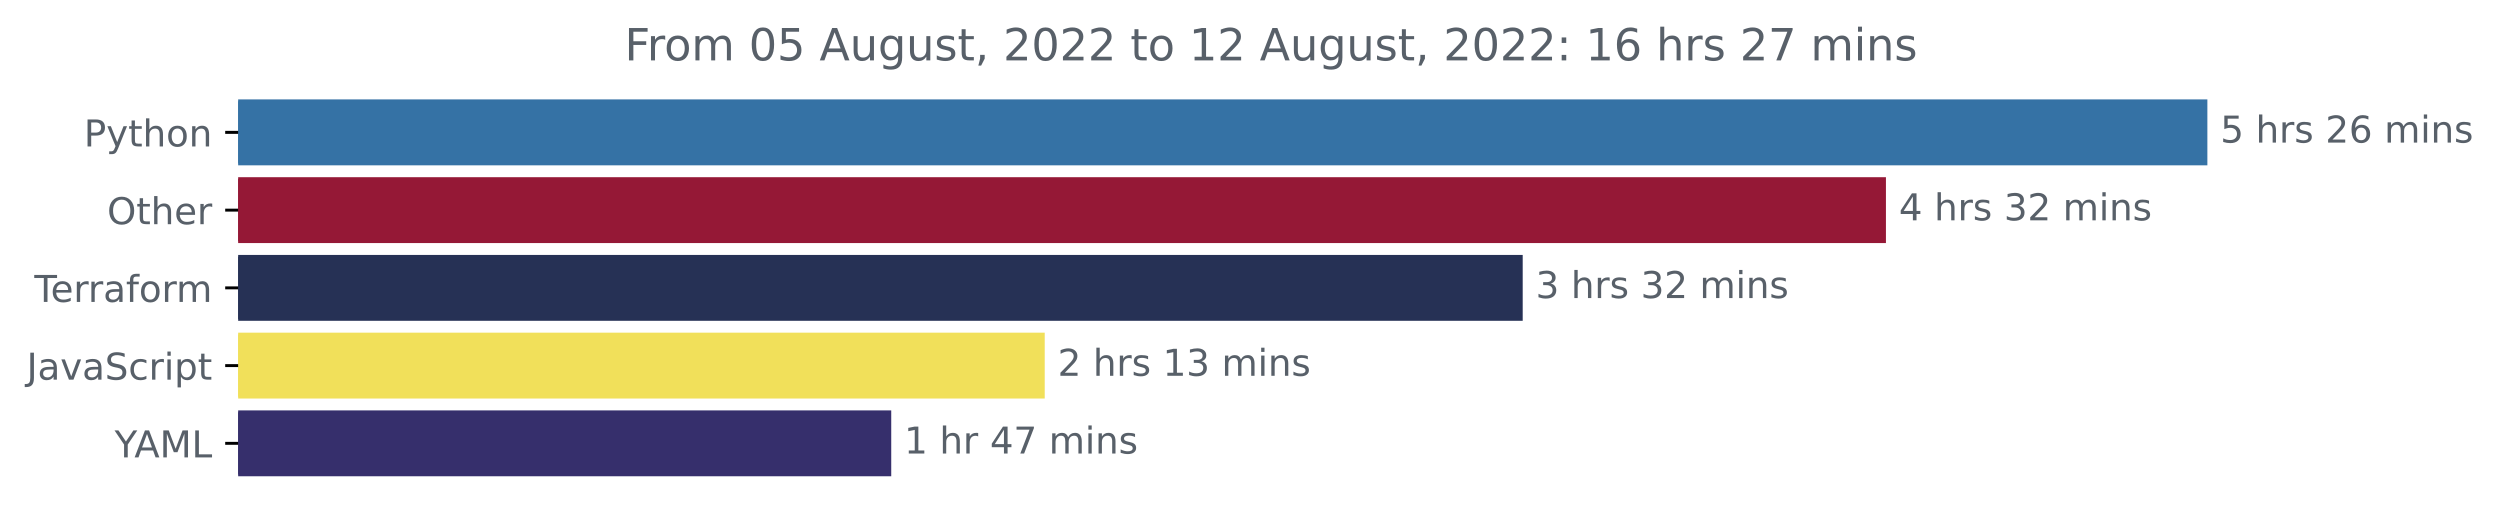
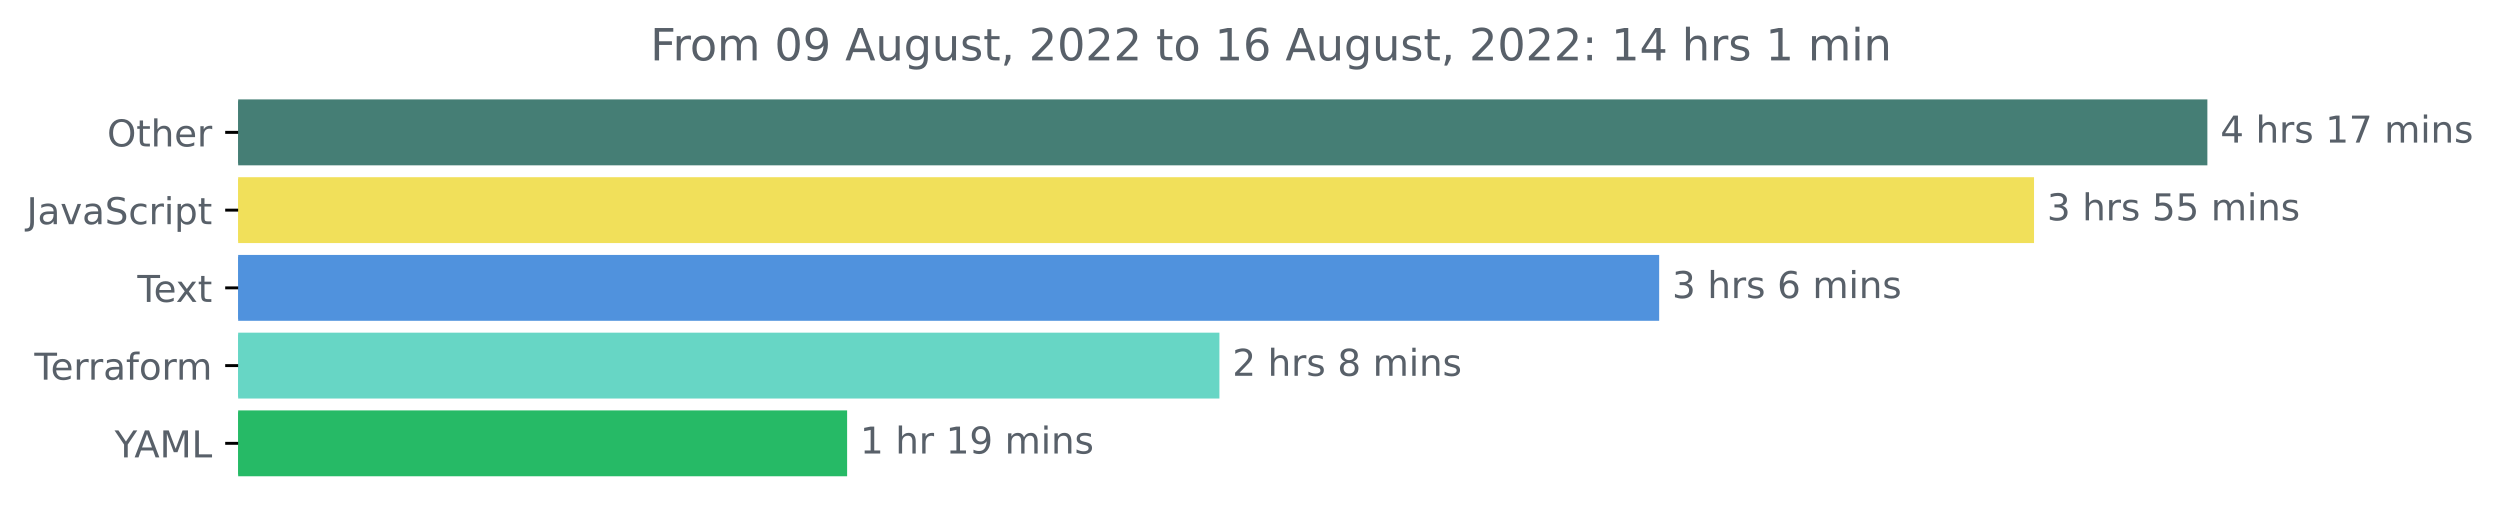
<svg xmlns="http://www.w3.org/2000/svg" xmlns:xlink="http://www.w3.org/1999/xlink" width="675.304pt" height="140.398pt" viewBox="0 0 675.304 140.398" version="1.1">
  <defs>
    <style type="text/css">*{stroke-linejoin: round; stroke-linecap: butt}</style>
  </defs>
  <g id="figure_1">
    <g id="patch_1">
      <path d="M -0 140.398  L 675.304 140.398  L 675.304 0  L -0 0  L -0 140.398  z " style="fill: none" />
    </g>
    <g id="axes_1">
      <g id="patch_2">
-         <path d="M 64.33 27.358  L 595.758 27.358  L 595.758 44.158  L 64.33 44.158  z " clip-path="url(#pf57cf12032)" style="fill: #3572a5; stroke: #3572a5; stroke-linejoin: miter" />
+         <path d="M 64.33 27.358  L 595.758 27.358  L 595.758 44.158  L 64.33 44.158  z " clip-path="url(#p8d0745fb3a)" style="fill: #457e75; stroke: #457e75; stroke-linejoin: miter" />
      </g>
      <g id="patch_3">
-         <path d="M 64.33 48.358  L 508.932 48.358  L 508.932 65.158  L 64.33 65.158  z " clip-path="url(#pf57cf12032)" style="fill: #951836; stroke: #951836; stroke-linejoin: miter" />
+         <path d="M 64.33 48.358  L 548.935 48.358  L 548.935 65.158  L 64.33 65.158  z " clip-path="url(#p8d0745fb3a)" style="fill: #f1e05a; stroke: #f1e05a; stroke-linejoin: miter" />
      </g>
      <g id="patch_4">
-         <path d="M 64.33 69.358  L 410.815 69.358  L 410.815 86.158  L 64.33 86.158  z " clip-path="url(#pf57cf12032)" style="fill: #263155; stroke: #263155; stroke-linejoin: miter" />
+         <path d="M 64.33 69.358  L 447.678 69.358  L 447.678 86.158  L 64.33 86.158  z " clip-path="url(#p8d0745fb3a)" style="fill: #5092dd; stroke: #5092dd; stroke-linejoin: miter" />
      </g>
      <g id="patch_5">
-         <path d="M 64.33 90.358  L 281.704 90.358  L 281.704 107.158  L 64.33 107.158  z " clip-path="url(#pf57cf12032)" style="fill: #f1e05a; stroke: #f1e05a; stroke-linejoin: miter" />
+         <path d="M 64.33 90.358  L 328.891 90.358  L 328.891 107.158  L 64.33 107.158  z " clip-path="url(#p8d0745fb3a)" style="fill: #67d6c5; stroke: #67d6c5; stroke-linejoin: miter" />
      </g>
      <g id="patch_6">
-         <path d="M 64.33 111.358  L 240.241 111.358  L 240.241 128.158  L 64.33 128.158  z " clip-path="url(#pf57cf12032)" style="fill: #362f6c; stroke: #362f6c; stroke-linejoin: miter" />
+         <path d="M 64.33 111.358  L 228.325 111.358  L 228.325 128.158  L 64.33 128.158  z " clip-path="url(#p8d0745fb3a)" style="fill: #26ba66; stroke: #26ba66; stroke-linejoin: miter" />
      </g>
      <g id="matplotlib.axis_1" />
      <g id="matplotlib.axis_2">
        <g id="ytick_1">
          <g id="line2d_1">
            <defs>
-               <path id="md489c5ad1d" d="M 0 0  L -3.5 0  " style="stroke: #000000; stroke-width: 0.8" />
+               <path id="mf0a10840a6" d="M 0 0  L -3.5 0  " style="stroke: #000000; stroke-width: 0.8" />
            </defs>
            <g>
-               <use xlink:href="#md489c5ad1d" x="64.33" y="35.758" style="stroke: #000000; stroke-width: 0.8" />
+               <use xlink:href="#mf0a10840a6" x="64.33" y="35.758" style="stroke: #000000; stroke-width: 0.8" />
            </g>
          </g>
          <g id="text_1">
-             <g style="fill: #586069" transform="translate(22.66719 39.55734)scale(0.1 -0.1)">
-               <defs>
-                 <path id="DejaVuSans-50" d="M 1259 4147  L 1259 2394  L 2053 2394  Q 2494 2394 2734 2622  Q 2975 2850 2975 3272  Q 2975 3691 2734 3919  Q 2494 4147 2053 4147  L 1259 4147  z M 628 4666  L 2053 4666  Q 2838 4666 3239 4311  Q 3641 3956 3641 3272  Q 3641 2581 3239 2228  Q 2838 1875 2053 1875  L 1259 1875  L 1259 0  L 628 0  L 628 4666  z " transform="scale(0.015625)" />
-                 <path id="DejaVuSans-79" d="M 2059 -325  Q 1816 -950 1584 -1140  Q 1353 -1331 966 -1331  L 506 -1331  L 506 -850  L 844 -850  Q 1081 -850 1212 -737  Q 1344 -625 1503 -206  L 1606 56  L 191 3500  L 800 3500  L 1894 763  L 2988 3500  L 3597 3500  L 2059 -325  z " transform="scale(0.015625)" />
+             <g style="fill: #586069" transform="translate(28.93594 39.55734)scale(0.1 -0.1)">
+               <defs>
+                 <path id="DejaVuSans-4f" d="M 2522 4238  Q 1834 4238 1429 3725  Q 1025 3213 1025 2328  Q 1025 1447 1429 934  Q 1834 422 2522 422  Q 3209 422 3611 934  Q 4013 1447 4013 2328  Q 4013 3213 3611 3725  Q 3209 4238 2522 4238  z M 2522 4750  Q 3503 4750 4090 4092  Q 4678 3434 4678 2328  Q 4678 1225 4090 567  Q 3503 -91 2522 -91  Q 1538 -91 948 565  Q 359 1222 359 2328  Q 359 3434 948 4092  Q 1538 4750 2522 4750  z " transform="scale(0.015625)" />
                <path id="DejaVuSans-74" d="M 1172 4494  L 1172 3500  L 2356 3500  L 2356 3053  L 1172 3053  L 1172 1153  Q 1172 725 1289 603  Q 1406 481 1766 481  L 2356 481  L 2356 0  L 1766 0  Q 1100 0 847 248  Q 594 497 594 1153  L 594 3053  L 172 3053  L 172 3500  L 594 3500  L 594 4494  L 1172 4494  z " transform="scale(0.015625)" />
                <path id="DejaVuSans-68" d="M 3513 2113  L 3513 0  L 2938 0  L 2938 2094  Q 2938 2591 2744 2837  Q 2550 3084 2163 3084  Q 1697 3084 1428 2787  Q 1159 2491 1159 1978  L 1159 0  L 581 0  L 581 4863  L 1159 4863  L 1159 2956  Q 1366 3272 1645 3428  Q 1925 3584 2291 3584  Q 2894 3584 3203 3211  Q 3513 2838 3513 2113  z " transform="scale(0.015625)" />
-                 <path id="DejaVuSans-6f" d="M 1959 3097  Q 1497 3097 1228 2736  Q 959 2375 959 1747  Q 959 1119 1226 758  Q 1494 397 1959 397  Q 2419 397 2687 759  Q 2956 1122 2956 1747  Q 2956 2369 2687 2733  Q 2419 3097 1959 3097  z M 1959 3584  Q 2709 3584 3137 3096  Q 3566 2609 3566 1747  Q 3566 888 3137 398  Q 2709 -91 1959 -91  Q 1206 -91 779 398  Q 353 888 353 1747  Q 353 2609 779 3096  Q 1206 3584 1959 3584  z " transform="scale(0.015625)" />
-                 <path id="DejaVuSans-6e" d="M 3513 2113  L 3513 0  L 2938 0  L 2938 2094  Q 2938 2591 2744 2837  Q 2550 3084 2163 3084  Q 1697 3084 1428 2787  Q 1159 2491 1159 1978  L 1159 0  L 581 0  L 581 3500  L 1159 3500  L 1159 2956  Q 1366 3272 1645 3428  Q 1925 3584 2291 3584  Q 2894 3584 3203 3211  Q 3513 2838 3513 2113  z " transform="scale(0.015625)" />
-               </defs>
-               <use xlink:href="#DejaVuSans-50" />
-               <use xlink:href="#DejaVuSans-79" x="60.303" />
-               <use xlink:href="#DejaVuSans-74" x="119.482" />
-               <use xlink:href="#DejaVuSans-68" x="158.691" />
-               <use xlink:href="#DejaVuSans-6f" x="222.07" />
-               <use xlink:href="#DejaVuSans-6e" x="283.252" />
-             </g>
-           </g>
-         </g>
-         <g id="ytick_2">
-           <g id="line2d_2">
-             <g>
-               <use xlink:href="#md489c5ad1d" x="64.33" y="56.758" style="stroke: #000000; stroke-width: 0.8" />
-             </g>
-           </g>
-           <g id="text_2">
-             <g style="fill: #586069" transform="translate(28.93594 60.55734)scale(0.1 -0.1)">
-               <defs>
-                 <path id="DejaVuSans-4f" d="M 2522 4238  Q 1834 4238 1429 3725  Q 1025 3213 1025 2328  Q 1025 1447 1429 934  Q 1834 422 2522 422  Q 3209 422 3611 934  Q 4013 1447 4013 2328  Q 4013 3213 3611 3725  Q 3209 4238 2522 4238  z M 2522 4750  Q 3503 4750 4090 4092  Q 4678 3434 4678 2328  Q 4678 1225 4090 567  Q 3503 -91 2522 -91  Q 1538 -91 948 565  Q 359 1222 359 2328  Q 359 3434 948 4092  Q 1538 4750 2522 4750  z " transform="scale(0.015625)" />
                <path id="DejaVuSans-65" d="M 3597 1894  L 3597 1613  L 953 1613  Q 991 1019 1311 708  Q 1631 397 2203 397  Q 2534 397 2845 478  Q 3156 559 3463 722  L 3463 178  Q 3153 47 2828 -22  Q 2503 -91 2169 -91  Q 1331 -91 842 396  Q 353 884 353 1716  Q 353 2575 817 3079  Q 1281 3584 2069 3584  Q 2775 3584 3186 3129  Q 3597 2675 3597 1894  z M 3022 2063  Q 3016 2534 2758 2815  Q 2500 3097 2075 3097  Q 1594 3097 1305 2825  Q 1016 2553 972 2059  L 3022 2063  z " transform="scale(0.015625)" />
                <path id="DejaVuSans-72" d="M 2631 2963  Q 2534 3019 2420 3045  Q 2306 3072 2169 3072  Q 1681 3072 1420 2755  Q 1159 2438 1159 1844  L 1159 0  L 581 0  L 581 3500  L 1159 3500  L 1159 2956  Q 1341 3275 1631 3429  Q 1922 3584 2338 3584  Q 2397 3584 2469 3576  Q 2541 3569 2628 3553  L 2631 2963  z " transform="scale(0.015625)" />
              </defs>
              <use xlink:href="#DejaVuSans-4f" />
              <use xlink:href="#DejaVuSans-74" x="78.711" />
              <use xlink:href="#DejaVuSans-68" x="117.92" />
              <use xlink:href="#DejaVuSans-65" x="181.299" />
              <use xlink:href="#DejaVuSans-72" x="242.822" />
            </g>
          </g>
        </g>
-         <g id="ytick_3">
-           <g id="line2d_3">
-             <g>
-               <use xlink:href="#md489c5ad1d" x="64.33" y="77.758" style="stroke: #000000; stroke-width: 0.8" />
-             </g>
-           </g>
-           <g id="text_3">
-             <g style="fill: #586069" transform="translate(9.278125 81.55734)scale(0.1 -0.1)">
-               <defs>
-                 <path id="DejaVuSans-54" d="M -19 4666  L 3928 4666  L 3928 4134  L 2272 4134  L 2272 0  L 1638 0  L 1638 4134  L -19 4134  L -19 4666  z " transform="scale(0.015625)" />
+         <g id="ytick_2">
+           <g id="line2d_2">
+             <g>
+               <use xlink:href="#mf0a10840a6" x="64.33" y="56.758" style="stroke: #000000; stroke-width: 0.8" />
+             </g>
+           </g>
+           <g id="text_2">
+             <g style="fill: #586069" transform="translate(7.2 60.55734)scale(0.1 -0.1)">
+               <defs>
+                 <path id="DejaVuSans-4a" d="M 628 4666  L 1259 4666  L 1259 325  Q 1259 -519 939 -900  Q 619 -1281 -91 -1281  L -331 -1281  L -331 -750  L -134 -750  Q 284 -750 456 -515  Q 628 -281 628 325  L 628 4666  z " transform="scale(0.015625)" />
                <path id="DejaVuSans-61" d="M 2194 1759  Q 1497 1759 1228 1600  Q 959 1441 959 1056  Q 959 750 1161 570  Q 1363 391 1709 391  Q 2188 391 2477 730  Q 2766 1069 2766 1631  L 2766 1759  L 2194 1759  z M 3341 1997  L 3341 0  L 2766 0  L 2766 531  Q 2569 213 2275 61  Q 1981 -91 1556 -91  Q 1019 -91 701 211  Q 384 513 384 1019  Q 384 1609 779 1909  Q 1175 2209 1959 2209  L 2766 2209  L 2766 2266  Q 2766 2663 2505 2880  Q 2244 3097 1772 3097  Q 1472 3097 1187 3025  Q 903 2953 641 2809  L 641 3341  Q 956 3463 1253 3523  Q 1550 3584 1831 3584  Q 2591 3584 2966 3190  Q 3341 2797 3341 1997  z " transform="scale(0.015625)" />
-                 <path id="DejaVuSans-66" d="M 2375 4863  L 2375 4384  L 1825 4384  Q 1516 4384 1395 4259  Q 1275 4134 1275 3809  L 1275 3500  L 2222 3500  L 2222 3053  L 1275 3053  L 1275 0  L 697 0  L 697 3053  L 147 3053  L 147 3500  L 697 3500  L 697 3744  Q 697 4328 969 4595  Q 1241 4863 1831 4863  L 2375 4863  z " transform="scale(0.015625)" />
-                 <path id="DejaVuSans-6d" d="M 3328 2828  Q 3544 3216 3844 3400  Q 4144 3584 4550 3584  Q 5097 3584 5394 3201  Q 5691 2819 5691 2113  L 5691 0  L 5113 0  L 5113 2094  Q 5113 2597 4934 2840  Q 4756 3084 4391 3084  Q 3944 3084 3684 2787  Q 3425 2491 3425 1978  L 3425 0  L 2847 0  L 2847 2094  Q 2847 2600 2669 2842  Q 2491 3084 2119 3084  Q 1678 3084 1418 2786  Q 1159 2488 1159 1978  L 1159 0  L 581 0  L 581 3500  L 1159 3500  L 1159 2956  Q 1356 3278 1631 3431  Q 1906 3584 2284 3584  Q 2666 3584 2933 3390  Q 3200 3197 3328 2828  z " transform="scale(0.015625)" />
-               </defs>
-               <use xlink:href="#DejaVuSans-54" />
-               <use xlink:href="#DejaVuSans-65" x="44.084" />
-               <use xlink:href="#DejaVuSans-72" x="105.607" />
-               <use xlink:href="#DejaVuSans-72" x="144.971" />
-               <use xlink:href="#DejaVuSans-61" x="186.084" />
-               <use xlink:href="#DejaVuSans-66" x="247.363" />
-               <use xlink:href="#DejaVuSans-6f" x="282.568" />
-               <use xlink:href="#DejaVuSans-72" x="343.75" />
-               <use xlink:href="#DejaVuSans-6d" x="383.113" />
-             </g>
-           </g>
-         </g>
-         <g id="ytick_4">
-           <g id="line2d_4">
-             <g>
-               <use xlink:href="#md489c5ad1d" x="64.33" y="98.758" style="stroke: #000000; stroke-width: 0.8" />
-             </g>
-           </g>
-           <g id="text_4">
-             <g style="fill: #586069" transform="translate(7.2 102.5573)scale(0.1 -0.1)">
-               <defs>
-                 <path id="DejaVuSans-4a" d="M 628 4666  L 1259 4666  L 1259 325  Q 1259 -519 939 -900  Q 619 -1281 -91 -1281  L -331 -1281  L -331 -750  L -134 -750  Q 284 -750 456 -515  Q 628 -281 628 325  L 628 4666  z " transform="scale(0.015625)" />
                <path id="DejaVuSans-76" d="M 191 3500  L 800 3500  L 1894 563  L 2988 3500  L 3597 3500  L 2284 0  L 1503 0  L 191 3500  z " transform="scale(0.015625)" />
                <path id="DejaVuSans-53" d="M 3425 4513  L 3425 3897  Q 3066 4069 2747 4153  Q 2428 4238 2131 4238  Q 1616 4238 1336 4038  Q 1056 3838 1056 3469  Q 1056 3159 1242 3001  Q 1428 2844 1947 2747  L 2328 2669  Q 3034 2534 3370 2195  Q 3706 1856 3706 1288  Q 3706 609 3251 259  Q 2797 -91 1919 -91  Q 1588 -91 1214 -16  Q 841 59 441 206  L 441 856  Q 825 641 1194 531  Q 1563 422 1919 422  Q 2459 422 2753 634  Q 3047 847 3047 1241  Q 3047 1584 2836 1778  Q 2625 1972 2144 2069  L 1759 2144  Q 1053 2284 737 2584  Q 422 2884 422 3419  Q 422 4038 858 4394  Q 1294 4750 2059 4750  Q 2388 4750 2728 4690  Q 3069 4631 3425 4513  z " transform="scale(0.015625)" />
                <path id="DejaVuSans-63" d="M 3122 3366  L 3122 2828  Q 2878 2963 2633 3030  Q 2388 3097 2138 3097  Q 1578 3097 1268 2742  Q 959 2388 959 1747  Q 959 1106 1268 751  Q 1578 397 2138 397  Q 2388 397 2633 464  Q 2878 531 3122 666  L 3122 134  Q 2881 22 2623 -34  Q 2366 -91 2075 -91  Q 1284 -91 818 406  Q 353 903 353 1747  Q 353 2603 823 3093  Q 1294 3584 2113 3584  Q 2378 3584 2631 3529  Q 2884 3475 3122 3366  z " transform="scale(0.015625)" />
                <path id="DejaVuSans-69" d="M 603 3500  L 1178 3500  L 1178 0  L 603 0  L 603 3500  z M 603 4863  L 1178 4863  L 1178 4134  L 603 4134  L 603 4863  z " transform="scale(0.015625)" />
                <path id="DejaVuSans-70" d="M 1159 525  L 1159 -1331  L 581 -1331  L 581 3500  L 1159 3500  L 1159 2969  Q 1341 3281 1617 3432  Q 1894 3584 2278 3584  Q 2916 3584 3314 3078  Q 3713 2572 3713 1747  Q 3713 922 3314 415  Q 2916 -91 2278 -91  Q 1894 -91 1617 61  Q 1341 213 1159 525  z M 3116 1747  Q 3116 2381 2855 2742  Q 2594 3103 2138 3103  Q 1681 3103 1420 2742  Q 1159 2381 1159 1747  Q 1159 1113 1420 752  Q 1681 391 2138 391  Q 2594 391 2855 752  Q 3116 1113 3116 1747  z " transform="scale(0.015625)" />
              </defs>
              <use xlink:href="#DejaVuSans-4a" />
              <use xlink:href="#DejaVuSans-61" x="29.492" />
              <use xlink:href="#DejaVuSans-76" x="90.771" />
              <use xlink:href="#DejaVuSans-61" x="149.951" />
              <use xlink:href="#DejaVuSans-53" x="211.23" />
              <use xlink:href="#DejaVuSans-63" x="274.707" />
              <use xlink:href="#DejaVuSans-72" x="329.688" />
              <use xlink:href="#DejaVuSans-69" x="370.801" />
              <use xlink:href="#DejaVuSans-70" x="398.584" />
              <use xlink:href="#DejaVuSans-74" x="462.061" />
            </g>
          </g>
        </g>
+         <g id="ytick_3">
+           <g id="line2d_3">
+             <g>
+               <use xlink:href="#mf0a10840a6" x="64.33" y="77.758" style="stroke: #000000; stroke-width: 0.8" />
+             </g>
+           </g>
+           <g id="text_3">
+             <g style="fill: #586069" transform="translate(37.10469 81.55734)scale(0.1 -0.1)">
+               <defs>
+                 <path id="DejaVuSans-54" d="M -19 4666  L 3928 4666  L 3928 4134  L 2272 4134  L 2272 0  L 1638 0  L 1638 4134  L -19 4134  L -19 4666  z " transform="scale(0.015625)" />
+                 <path id="DejaVuSans-78" d="M 3513 3500  L 2247 1797  L 3578 0  L 2900 0  L 1881 1375  L 863 0  L 184 0  L 1544 1831  L 300 3500  L 978 3500  L 1906 2253  L 2834 3500  L 3513 3500  z " transform="scale(0.015625)" />
+               </defs>
+               <use xlink:href="#DejaVuSans-54" />
+               <use xlink:href="#DejaVuSans-65" x="44.084" />
+               <use xlink:href="#DejaVuSans-78" x="103.857" />
+               <use xlink:href="#DejaVuSans-74" x="163.037" />
+             </g>
+           </g>
+         </g>
+         <g id="ytick_4">
+           <g id="line2d_4">
+             <g>
+               <use xlink:href="#mf0a10840a6" x="64.33" y="98.758" style="stroke: #000000; stroke-width: 0.8" />
+             </g>
+           </g>
+           <g id="text_4">
+             <g style="fill: #586069" transform="translate(9.278125 102.5573)scale(0.1 -0.1)">
+               <defs>
+                 <path id="DejaVuSans-66" d="M 2375 4863  L 2375 4384  L 1825 4384  Q 1516 4384 1395 4259  Q 1275 4134 1275 3809  L 1275 3500  L 2222 3500  L 2222 3053  L 1275 3053  L 1275 0  L 697 0  L 697 3053  L 147 3053  L 147 3500  L 697 3500  L 697 3744  Q 697 4328 969 4595  Q 1241 4863 1831 4863  L 2375 4863  z " transform="scale(0.015625)" />
+                 <path id="DejaVuSans-6f" d="M 1959 3097  Q 1497 3097 1228 2736  Q 959 2375 959 1747  Q 959 1119 1226 758  Q 1494 397 1959 397  Q 2419 397 2687 759  Q 2956 1122 2956 1747  Q 2956 2369 2687 2733  Q 2419 3097 1959 3097  z M 1959 3584  Q 2709 3584 3137 3096  Q 3566 2609 3566 1747  Q 3566 888 3137 398  Q 2709 -91 1959 -91  Q 1206 -91 779 398  Q 353 888 353 1747  Q 353 2609 779 3096  Q 1206 3584 1959 3584  z " transform="scale(0.015625)" />
+                 <path id="DejaVuSans-6d" d="M 3328 2828  Q 3544 3216 3844 3400  Q 4144 3584 4550 3584  Q 5097 3584 5394 3201  Q 5691 2819 5691 2113  L 5691 0  L 5113 0  L 5113 2094  Q 5113 2597 4934 2840  Q 4756 3084 4391 3084  Q 3944 3084 3684 2787  Q 3425 2491 3425 1978  L 3425 0  L 2847 0  L 2847 2094  Q 2847 2600 2669 2842  Q 2491 3084 2119 3084  Q 1678 3084 1418 2786  Q 1159 2488 1159 1978  L 1159 0  L 581 0  L 581 3500  L 1159 3500  L 1159 2956  Q 1356 3278 1631 3431  Q 1906 3584 2284 3584  Q 2666 3584 2933 3390  Q 3200 3197 3328 2828  z " transform="scale(0.015625)" />
+               </defs>
+               <use xlink:href="#DejaVuSans-54" />
+               <use xlink:href="#DejaVuSans-65" x="44.084" />
+               <use xlink:href="#DejaVuSans-72" x="105.607" />
+               <use xlink:href="#DejaVuSans-72" x="144.971" />
+               <use xlink:href="#DejaVuSans-61" x="186.084" />
+               <use xlink:href="#DejaVuSans-66" x="247.363" />
+               <use xlink:href="#DejaVuSans-6f" x="282.568" />
+               <use xlink:href="#DejaVuSans-72" x="343.75" />
+               <use xlink:href="#DejaVuSans-6d" x="383.113" />
+             </g>
+           </g>
+         </g>
        <g id="ytick_5">
          <g id="line2d_5">
            <g>
-               <use xlink:href="#md489c5ad1d" x="64.33" y="119.758" style="stroke: #000000; stroke-width: 0.8" />
+               <use xlink:href="#mf0a10840a6" x="64.33" y="119.758" style="stroke: #000000; stroke-width: 0.8" />
            </g>
          </g>
          <g id="text_5">
            <g style="fill: #586069" transform="translate(30.95625 123.5573)scale(0.1 -0.1)">
              <defs>
                <path id="DejaVuSans-59" d="M -13 4666  L 666 4666  L 1959 2747  L 3244 4666  L 3922 4666  L 2272 2222  L 2272 0  L 1638 0  L 1638 2222  L -13 4666  z " transform="scale(0.015625)" />
                <path id="DejaVuSans-41" d="M 2188 4044  L 1331 1722  L 3047 1722  L 2188 4044  z M 1831 4666  L 2547 4666  L 4325 0  L 3669 0  L 3244 1197  L 1141 1197  L 716 0  L 50 0  L 1831 4666  z " transform="scale(0.015625)" />
                <path id="DejaVuSans-4d" d="M 628 4666  L 1569 4666  L 2759 1491  L 3956 4666  L 4897 4666  L 4897 0  L 4281 0  L 4281 4097  L 3078 897  L 2444 897  L 1241 4097  L 1241 0  L 628 0  L 628 4666  z " transform="scale(0.015625)" />
                <path id="DejaVuSans-4c" d="M 628 4666  L 1259 4666  L 1259 531  L 3531 531  L 3531 0  L 628 0  L 628 4666  z " transform="scale(0.015625)" />
              </defs>
              <use xlink:href="#DejaVuSans-59" />
              <use xlink:href="#DejaVuSans-41" x="53.334" />
              <use xlink:href="#DejaVuSans-4d" x="121.742" />
              <use xlink:href="#DejaVuSans-4c" x="208.021" />
            </g>
          </g>
        </g>
      </g>
      <g id="text_6">
        <g style="fill: #586069" transform="translate(599.7583 38.5175)scale(0.1 -0.1)">
          <defs>
-             <path id="DejaVuSans-35" d="M 691 4666  L 3169 4666  L 3169 4134  L 1269 4134  L 1269 2991  Q 1406 3038 1543 3061  Q 1681 3084 1819 3084  Q 2600 3084 3056 2656  Q 3513 2228 3513 1497  Q 3513 744 3044 326  Q 2575 -91 1722 -91  Q 1428 -91 1123 -41  Q 819 9 494 109  L 494 744  Q 775 591 1075 516  Q 1375 441 1709 441  Q 2250 441 2565 725  Q 2881 1009 2881 1497  Q 2881 1984 2565 2268  Q 2250 2553 1709 2553  Q 1456 2553 1204 2497  Q 953 2441 691 2322  L 691 4666  z " transform="scale(0.015625)" />
+             <path id="DejaVuSans-34" d="M 2419 4116  L 825 1625  L 2419 1625  L 2419 4116  z M 2253 4666  L 3047 4666  L 3047 1625  L 3713 1625  L 3713 1100  L 3047 1100  L 3047 0  L 2419 0  L 2419 1100  L 313 1100  L 313 1709  L 2253 4666  z " transform="scale(0.015625)" />
            <path id="DejaVuSans-20" transform="scale(0.015625)" />
            <path id="DejaVuSans-73" d="M 2834 3397  L 2834 2853  Q 2591 2978 2328 3040  Q 2066 3103 1784 3103  Q 1356 3103 1142 2972  Q 928 2841 928 2578  Q 928 2378 1081 2264  Q 1234 2150 1697 2047  L 1894 2003  Q 2506 1872 2764 1633  Q 3022 1394 3022 966  Q 3022 478 2636 193  Q 2250 -91 1575 -91  Q 1294 -91 989 -36  Q 684 19 347 128  L 347 722  Q 666 556 975 473  Q 1284 391 1588 391  Q 1994 391 2212 530  Q 2431 669 2431 922  Q 2431 1156 2273 1281  Q 2116 1406 1581 1522  L 1381 1569  Q 847 1681 609 1914  Q 372 2147 372 2553  Q 372 3047 722 3315  Q 1072 3584 1716 3584  Q 2034 3584 2315 3537  Q 2597 3491 2834 3397  z " transform="scale(0.015625)" />
-             <path id="DejaVuSans-32" d="M 1228 531  L 3431 531  L 3431 0  L 469 0  L 469 531  Q 828 903 1448 1529  Q 2069 2156 2228 2338  Q 2531 2678 2651 2914  Q 2772 3150 2772 3378  Q 2772 3750 2511 3984  Q 2250 4219 1831 4219  Q 1534 4219 1204 4116  Q 875 4013 500 3803  L 500 4441  Q 881 4594 1212 4672  Q 1544 4750 1819 4750  Q 2544 4750 2975 4387  Q 3406 4025 3406 3419  Q 3406 3131 3298 2873  Q 3191 2616 2906 2266  Q 2828 2175 2409 1742  Q 1991 1309 1228 531  z " transform="scale(0.015625)" />
-             <path id="DejaVuSans-36" d="M 2113 2584  Q 1688 2584 1439 2293  Q 1191 2003 1191 1497  Q 1191 994 1439 701  Q 1688 409 2113 409  Q 2538 409 2786 701  Q 3034 994 3034 1497  Q 3034 2003 2786 2293  Q 2538 2584 2113 2584  z M 3366 4563  L 3366 3988  Q 3128 4100 2886 4159  Q 2644 4219 2406 4219  Q 1781 4219 1451 3797  Q 1122 3375 1075 2522  Q 1259 2794 1537 2939  Q 1816 3084 2150 3084  Q 2853 3084 3261 2657  Q 3669 2231 3669 1497  Q 3669 778 3244 343  Q 2819 -91 2113 -91  Q 1303 -91 875 529  Q 447 1150 447 2328  Q 447 3434 972 4092  Q 1497 4750 2381 4750  Q 2619 4750 2861 4703  Q 3103 4656 3366 4563  z " transform="scale(0.015625)" />
-           </defs>
-           <use xlink:href="#DejaVuSans-35" />
+             <path id="DejaVuSans-31" d="M 794 531  L 1825 531  L 1825 4091  L 703 3866  L 703 4441  L 1819 4666  L 2450 4666  L 2450 531  L 3481 531  L 3481 0  L 794 0  L 794 531  z " transform="scale(0.015625)" />
+             <path id="DejaVuSans-37" d="M 525 4666  L 3525 4666  L 3525 4397  L 1831 0  L 1172 0  L 2766 4134  L 525 4134  L 525 4666  z " transform="scale(0.015625)" />
+             <path id="DejaVuSans-6e" d="M 3513 2113  L 3513 0  L 2938 0  L 2938 2094  Q 2938 2591 2744 2837  Q 2550 3084 2163 3084  Q 1697 3084 1428 2787  Q 1159 2491 1159 1978  L 1159 0  L 581 0  L 581 3500  L 1159 3500  L 1159 2956  Q 1366 3272 1645 3428  Q 1925 3584 2291 3584  Q 2894 3584 3203 3211  Q 3513 2838 3513 2113  z " transform="scale(0.015625)" />
+           </defs>
+           <use xlink:href="#DejaVuSans-34" />
          <use xlink:href="#DejaVuSans-20" x="63.623" />
          <use xlink:href="#DejaVuSans-68" x="95.41" />
          <use xlink:href="#DejaVuSans-72" x="158.789" />
          <use xlink:href="#DejaVuSans-73" x="199.902" />
          <use xlink:href="#DejaVuSans-20" x="252.002" />
-           <use xlink:href="#DejaVuSans-32" x="283.789" />
-           <use xlink:href="#DejaVuSans-36" x="347.412" />
+           <use xlink:href="#DejaVuSans-31" x="283.789" />
+           <use xlink:href="#DejaVuSans-37" x="347.412" />
          <use xlink:href="#DejaVuSans-20" x="411.035" />
          <use xlink:href="#DejaVuSans-6d" x="442.822" />
          <use xlink:href="#DejaVuSans-69" x="540.234" />
          <use xlink:href="#DejaVuSans-6e" x="568.018" />
          <use xlink:href="#DejaVuSans-73" x="631.396" />
        </g>
      </g>
      <g id="text_7">
-         <g style="fill: #586069" transform="translate(512.9316 59.5175)scale(0.1 -0.1)">
-           <defs>
-             <path id="DejaVuSans-34" d="M 2419 4116  L 825 1625  L 2419 1625  L 2419 4116  z M 2253 4666  L 3047 4666  L 3047 1625  L 3713 1625  L 3713 1100  L 3047 1100  L 3047 0  L 2419 0  L 2419 1100  L 313 1100  L 313 1709  L 2253 4666  z " transform="scale(0.015625)" />
+         <g style="fill: #586069" transform="translate(552.9353 59.5175)scale(0.1 -0.1)">
+           <defs>
            <path id="DejaVuSans-33" d="M 2597 2516  Q 3050 2419 3304 2112  Q 3559 1806 3559 1356  Q 3559 666 3084 287  Q 2609 -91 1734 -91  Q 1441 -91 1130 -33  Q 819 25 488 141  L 488 750  Q 750 597 1062 519  Q 1375 441 1716 441  Q 2309 441 2620 675  Q 2931 909 2931 1356  Q 2931 1769 2642 2001  Q 2353 2234 1838 2234  L 1294 2234  L 1294 2753  L 1863 2753  Q 2328 2753 2575 2939  Q 2822 3125 2822 3475  Q 2822 3834 2567 4026  Q 2313 4219 1838 4219  Q 1578 4219 1281 4162  Q 984 4106 628 3988  L 628 4550  Q 988 4650 1302 4700  Q 1616 4750 1894 4750  Q 2613 4750 3031 4423  Q 3450 4097 3450 3541  Q 3450 3153 3228 2886  Q 3006 2619 2597 2516  z " transform="scale(0.015625)" />
-           </defs>
-           <use xlink:href="#DejaVuSans-34" />
+             <path id="DejaVuSans-35" d="M 691 4666  L 3169 4666  L 3169 4134  L 1269 4134  L 1269 2991  Q 1406 3038 1543 3061  Q 1681 3084 1819 3084  Q 2600 3084 3056 2656  Q 3513 2228 3513 1497  Q 3513 744 3044 326  Q 2575 -91 1722 -91  Q 1428 -91 1123 -41  Q 819 9 494 109  L 494 744  Q 775 591 1075 516  Q 1375 441 1709 441  Q 2250 441 2565 725  Q 2881 1009 2881 1497  Q 2881 1984 2565 2268  Q 2250 2553 1709 2553  Q 1456 2553 1204 2497  Q 953 2441 691 2322  L 691 4666  z " transform="scale(0.015625)" />
+           </defs>
+           <use xlink:href="#DejaVuSans-33" />
          <use xlink:href="#DejaVuSans-20" x="63.623" />
          <use xlink:href="#DejaVuSans-68" x="95.41" />
          <use xlink:href="#DejaVuSans-72" x="158.789" />
          <use xlink:href="#DejaVuSans-73" x="199.902" />
          <use xlink:href="#DejaVuSans-20" x="252.002" />
-           <use xlink:href="#DejaVuSans-33" x="283.789" />
-           <use xlink:href="#DejaVuSans-32" x="347.412" />
+           <use xlink:href="#DejaVuSans-35" x="283.789" />
+           <use xlink:href="#DejaVuSans-35" x="347.412" />
          <use xlink:href="#DejaVuSans-20" x="411.035" />
          <use xlink:href="#DejaVuSans-6d" x="442.822" />
          <use xlink:href="#DejaVuSans-69" x="540.234" />
          <use xlink:href="#DejaVuSans-6e" x="568.018" />
          <use xlink:href="#DejaVuSans-73" x="631.396" />
        </g>
      </g>
      <g id="text_8">
-         <g style="fill: #586069" transform="translate(414.8154 80.5175)scale(0.1 -0.1)">
+         <g style="fill: #586069" transform="translate(451.6779 80.5175)scale(0.1 -0.1)">
+           <defs>
+             <path id="DejaVuSans-36" d="M 2113 2584  Q 1688 2584 1439 2293  Q 1191 2003 1191 1497  Q 1191 994 1439 701  Q 1688 409 2113 409  Q 2538 409 2786 701  Q 3034 994 3034 1497  Q 3034 2003 2786 2293  Q 2538 2584 2113 2584  z M 3366 4563  L 3366 3988  Q 3128 4100 2886 4159  Q 2644 4219 2406 4219  Q 1781 4219 1451 3797  Q 1122 3375 1075 2522  Q 1259 2794 1537 2939  Q 1816 3084 2150 3084  Q 2853 3084 3261 2657  Q 3669 2231 3669 1497  Q 3669 778 3244 343  Q 2819 -91 2113 -91  Q 1303 -91 875 529  Q 447 1150 447 2328  Q 447 3434 972 4092  Q 1497 4750 2381 4750  Q 2619 4750 2861 4703  Q 3103 4656 3366 4563  z " transform="scale(0.015625)" />
+           </defs>
          <use xlink:href="#DejaVuSans-33" />
          <use xlink:href="#DejaVuSans-20" x="63.623" />
          <use xlink:href="#DejaVuSans-68" x="95.41" />
          <use xlink:href="#DejaVuSans-72" x="158.789" />
          <use xlink:href="#DejaVuSans-73" x="199.902" />
          <use xlink:href="#DejaVuSans-20" x="252.002" />
-           <use xlink:href="#DejaVuSans-33" x="283.789" />
-           <use xlink:href="#DejaVuSans-32" x="347.412" />
-           <use xlink:href="#DejaVuSans-20" x="411.035" />
-           <use xlink:href="#DejaVuSans-6d" x="442.822" />
-           <use xlink:href="#DejaVuSans-69" x="540.234" />
-           <use xlink:href="#DejaVuSans-6e" x="568.018" />
-           <use xlink:href="#DejaVuSans-73" x="631.396" />
+           <use xlink:href="#DejaVuSans-36" x="283.789" />
+           <use xlink:href="#DejaVuSans-20" x="347.412" />
+           <use xlink:href="#DejaVuSans-6d" x="379.199" />
+           <use xlink:href="#DejaVuSans-69" x="476.611" />
+           <use xlink:href="#DejaVuSans-6e" x="504.395" />
+           <use xlink:href="#DejaVuSans-73" x="567.773" />
        </g>
      </g>
      <g id="text_9">
-         <g style="fill: #586069" transform="translate(285.7043 101.5175)scale(0.1 -0.1)">
-           <defs>
-             <path id="DejaVuSans-31" d="M 794 531  L 1825 531  L 1825 4091  L 703 3866  L 703 4441  L 1819 4666  L 2450 4666  L 2450 531  L 3481 531  L 3481 0  L 794 0  L 794 531  z " transform="scale(0.015625)" />
+         <g style="fill: #586069" transform="translate(332.8907 101.5175)scale(0.1 -0.1)">
+           <defs>
+             <path id="DejaVuSans-32" d="M 1228 531  L 3431 531  L 3431 0  L 469 0  L 469 531  Q 828 903 1448 1529  Q 2069 2156 2228 2338  Q 2531 2678 2651 2914  Q 2772 3150 2772 3378  Q 2772 3750 2511 3984  Q 2250 4219 1831 4219  Q 1534 4219 1204 4116  Q 875 4013 500 3803  L 500 4441  Q 881 4594 1212 4672  Q 1544 4750 1819 4750  Q 2544 4750 2975 4387  Q 3406 4025 3406 3419  Q 3406 3131 3298 2873  Q 3191 2616 2906 2266  Q 2828 2175 2409 1742  Q 1991 1309 1228 531  z " transform="scale(0.015625)" />
+             <path id="DejaVuSans-38" d="M 2034 2216  Q 1584 2216 1326 1975  Q 1069 1734 1069 1313  Q 1069 891 1326 650  Q 1584 409 2034 409  Q 2484 409 2743 651  Q 3003 894 3003 1313  Q 3003 1734 2745 1975  Q 2488 2216 2034 2216  z M 1403 2484  Q 997 2584 770 2862  Q 544 3141 544 3541  Q 544 4100 942 4425  Q 1341 4750 2034 4750  Q 2731 4750 3128 4425  Q 3525 4100 3525 3541  Q 3525 3141 3298 2862  Q 3072 2584 2669 2484  Q 3125 2378 3379 2068  Q 3634 1759 3634 1313  Q 3634 634 3220 271  Q 2806 -91 2034 -91  Q 1263 -91 848 271  Q 434 634 434 1313  Q 434 1759 690 2068  Q 947 2378 1403 2484  z M 1172 3481  Q 1172 3119 1398 2916  Q 1625 2713 2034 2713  Q 2441 2713 2670 2916  Q 2900 3119 2900 3481  Q 2900 3844 2670 4047  Q 2441 4250 2034 4250  Q 1625 4250 1398 4047  Q 1172 3844 1172 3481  z " transform="scale(0.015625)" />
          </defs>
          <use xlink:href="#DejaVuSans-32" />
          <use xlink:href="#DejaVuSans-20" x="63.623" />
          <use xlink:href="#DejaVuSans-68" x="95.41" />
          <use xlink:href="#DejaVuSans-72" x="158.789" />
          <use xlink:href="#DejaVuSans-73" x="199.902" />
          <use xlink:href="#DejaVuSans-20" x="252.002" />
-           <use xlink:href="#DejaVuSans-31" x="283.789" />
-           <use xlink:href="#DejaVuSans-33" x="347.412" />
-           <use xlink:href="#DejaVuSans-20" x="411.035" />
-           <use xlink:href="#DejaVuSans-6d" x="442.822" />
-           <use xlink:href="#DejaVuSans-69" x="540.234" />
-           <use xlink:href="#DejaVuSans-6e" x="568.018" />
-           <use xlink:href="#DejaVuSans-73" x="631.396" />
+           <use xlink:href="#DejaVuSans-38" x="283.789" />
+           <use xlink:href="#DejaVuSans-20" x="347.412" />
+           <use xlink:href="#DejaVuSans-6d" x="379.199" />
+           <use xlink:href="#DejaVuSans-69" x="476.611" />
+           <use xlink:href="#DejaVuSans-6e" x="504.395" />
+           <use xlink:href="#DejaVuSans-73" x="567.773" />
        </g>
      </g>
      <g id="text_10">
-         <g style="fill: #586069" transform="translate(244.241 122.5175)scale(0.1 -0.1)">
-           <defs>
-             <path id="DejaVuSans-37" d="M 525 4666  L 3525 4666  L 3525 4397  L 1831 0  L 1172 0  L 2766 4134  L 525 4134  L 525 4666  z " transform="scale(0.015625)" />
+         <g style="fill: #586069" transform="translate(232.3252 122.5175)scale(0.1 -0.1)">
+           <defs>
+             <path id="DejaVuSans-39" d="M 703 97  L 703 672  Q 941 559 1184 500  Q 1428 441 1663 441  Q 2288 441 2617 861  Q 2947 1281 2994 2138  Q 2813 1869 2534 1725  Q 2256 1581 1919 1581  Q 1219 1581 811 2004  Q 403 2428 403 3163  Q 403 3881 828 4315  Q 1253 4750 1959 4750  Q 2769 4750 3195 4129  Q 3622 3509 3622 2328  Q 3622 1225 3098 567  Q 2575 -91 1691 -91  Q 1453 -91 1209 -44  Q 966 3 703 97  z M 1959 2075  Q 2384 2075 2632 2365  Q 2881 2656 2881 3163  Q 2881 3666 2632 3958  Q 2384 4250 1959 4250  Q 1534 4250 1286 3958  Q 1038 3666 1038 3163  Q 1038 2656 1286 2365  Q 1534 2075 1959 2075  z " transform="scale(0.015625)" />
          </defs>
          <use xlink:href="#DejaVuSans-31" />
          <use xlink:href="#DejaVuSans-20" x="63.623" />
          <use xlink:href="#DejaVuSans-68" x="95.41" />
          <use xlink:href="#DejaVuSans-72" x="158.789" />
          <use xlink:href="#DejaVuSans-20" x="199.902" />
-           <use xlink:href="#DejaVuSans-34" x="231.689" />
-           <use xlink:href="#DejaVuSans-37" x="295.312" />
+           <use xlink:href="#DejaVuSans-31" x="231.689" />
+           <use xlink:href="#DejaVuSans-39" x="295.312" />
          <use xlink:href="#DejaVuSans-20" x="358.936" />
          <use xlink:href="#DejaVuSans-6d" x="390.723" />
          <use xlink:href="#DejaVuSans-69" x="488.135" />
          <use xlink:href="#DejaVuSans-6e" x="515.918" />
          <use xlink:href="#DejaVuSans-73" x="579.297" />
        </g>
      </g>
      <g id="text_11">
-         <g style="fill: #586069" transform="translate(168.7259 16.31812)scale(0.12 -0.12)">
+         <g style="fill: #586069" transform="translate(175.6691 16.31812)scale(0.12 -0.12)">
          <defs>
            <path id="DejaVuSans-46" d="M 628 4666  L 3309 4666  L 3309 4134  L 1259 4134  L 1259 2759  L 3109 2759  L 3109 2228  L 1259 2228  L 1259 0  L 628 0  L 628 4666  z " transform="scale(0.015625)" />
            <path id="DejaVuSans-30" d="M 2034 4250  Q 1547 4250 1301 3770  Q 1056 3291 1056 2328  Q 1056 1369 1301 889  Q 1547 409 2034 409  Q 2525 409 2770 889  Q 3016 1369 3016 2328  Q 3016 3291 2770 3770  Q 2525 4250 2034 4250  z M 2034 4750  Q 2819 4750 3233 4129  Q 3647 3509 3647 2328  Q 3647 1150 3233 529  Q 2819 -91 2034 -91  Q 1250 -91 836 529  Q 422 1150 422 2328  Q 422 3509 836 4129  Q 1250 4750 2034 4750  z " transform="scale(0.015625)" />
            <path id="DejaVuSans-75" d="M 544 1381  L 544 3500  L 1119 3500  L 1119 1403  Q 1119 906 1312 657  Q 1506 409 1894 409  Q 2359 409 2629 706  Q 2900 1003 2900 1516  L 2900 3500  L 3475 3500  L 3475 0  L 2900 0  L 2900 538  Q 2691 219 2414 64  Q 2138 -91 1772 -91  Q 1169 -91 856 284  Q 544 659 544 1381  z M 1991 3584  L 1991 3584  z " transform="scale(0.015625)" />
            <path id="DejaVuSans-67" d="M 2906 1791  Q 2906 2416 2648 2759  Q 2391 3103 1925 3103  Q 1463 3103 1205 2759  Q 947 2416 947 1791  Q 947 1169 1205 825  Q 1463 481 1925 481  Q 2391 481 2648 825  Q 2906 1169 2906 1791  z M 3481 434  Q 3481 -459 3084 -895  Q 2688 -1331 1869 -1331  Q 1566 -1331 1297 -1286  Q 1028 -1241 775 -1147  L 775 -588  Q 1028 -725 1275 -790  Q 1522 -856 1778 -856  Q 2344 -856 2625 -561  Q 2906 -266 2906 331  L 2906 616  Q 2728 306 2450 153  Q 2172 0 1784 0  Q 1141 0 747 490  Q 353 981 353 1791  Q 353 2603 747 3093  Q 1141 3584 1784 3584  Q 2172 3584 2450 3431  Q 2728 3278 2906 2969  L 2906 3500  L 3481 3500  L 3481 434  z " transform="scale(0.015625)" />
            <path id="DejaVuSans-2c" d="M 750 794  L 1409 794  L 1409 256  L 897 -744  L 494 -744  L 750 256  L 750 794  z " transform="scale(0.015625)" />
            <path id="DejaVuSans-3a" d="M 750 794  L 1409 794  L 1409 0  L 750 0  L 750 794  z M 750 3309  L 1409 3309  L 1409 2516  L 750 2516  L 750 3309  z " transform="scale(0.015625)" />
          </defs>
          <use xlink:href="#DejaVuSans-46" />
          <use xlink:href="#DejaVuSans-72" x="50.27" />
          <use xlink:href="#DejaVuSans-6f" x="89.133" />
          <use xlink:href="#DejaVuSans-6d" x="150.314" />
          <use xlink:href="#DejaVuSans-20" x="247.727" />
          <use xlink:href="#DejaVuSans-30" x="279.514" />
-           <use xlink:href="#DejaVuSans-35" x="343.137" />
+           <use xlink:href="#DejaVuSans-39" x="343.137" />
          <use xlink:href="#DejaVuSans-20" x="406.76" />
          <use xlink:href="#DejaVuSans-41" x="438.547" />
          <use xlink:href="#DejaVuSans-75" x="506.955" />
          <use xlink:href="#DejaVuSans-67" x="570.334" />
          <use xlink:href="#DejaVuSans-75" x="633.811" />
          <use xlink:href="#DejaVuSans-73" x="697.189" />
          <use xlink:href="#DejaVuSans-74" x="749.289" />
          <use xlink:href="#DejaVuSans-2c" x="788.498" />
          <use xlink:href="#DejaVuSans-20" x="820.285" />
          <use xlink:href="#DejaVuSans-32" x="852.072" />
          <use xlink:href="#DejaVuSans-30" x="915.695" />
          <use xlink:href="#DejaVuSans-32" x="979.318" />
          <use xlink:href="#DejaVuSans-32" x="1042.941" />
          <use xlink:href="#DejaVuSans-20" x="1106.564" />
          <use xlink:href="#DejaVuSans-74" x="1138.352" />
          <use xlink:href="#DejaVuSans-6f" x="1177.561" />
          <use xlink:href="#DejaVuSans-20" x="1238.742" />
          <use xlink:href="#DejaVuSans-31" x="1270.529" />
-           <use xlink:href="#DejaVuSans-32" x="1334.152" />
+           <use xlink:href="#DejaVuSans-36" x="1334.152" />
          <use xlink:href="#DejaVuSans-20" x="1397.775" />
          <use xlink:href="#DejaVuSans-41" x="1429.562" />
          <use xlink:href="#DejaVuSans-75" x="1497.971" />
          <use xlink:href="#DejaVuSans-67" x="1561.35" />
          <use xlink:href="#DejaVuSans-75" x="1624.826" />
          <use xlink:href="#DejaVuSans-73" x="1688.205" />
          <use xlink:href="#DejaVuSans-74" x="1740.305" />
          <use xlink:href="#DejaVuSans-2c" x="1779.514" />
          <use xlink:href="#DejaVuSans-20" x="1811.301" />
          <use xlink:href="#DejaVuSans-32" x="1843.088" />
          <use xlink:href="#DejaVuSans-30" x="1906.711" />
          <use xlink:href="#DejaVuSans-32" x="1970.334" />
          <use xlink:href="#DejaVuSans-32" x="2033.957" />
          <use xlink:href="#DejaVuSans-3a" x="2097.58" />
          <use xlink:href="#DejaVuSans-20" x="2131.271" />
          <use xlink:href="#DejaVuSans-31" x="2163.059" />
-           <use xlink:href="#DejaVuSans-36" x="2226.682" />
+           <use xlink:href="#DejaVuSans-34" x="2226.682" />
          <use xlink:href="#DejaVuSans-20" x="2290.305" />
          <use xlink:href="#DejaVuSans-68" x="2322.092" />
          <use xlink:href="#DejaVuSans-72" x="2385.471" />
          <use xlink:href="#DejaVuSans-73" x="2426.584" />
          <use xlink:href="#DejaVuSans-20" x="2478.684" />
-           <use xlink:href="#DejaVuSans-32" x="2510.471" />
-           <use xlink:href="#DejaVuSans-37" x="2574.094" />
-           <use xlink:href="#DejaVuSans-20" x="2637.717" />
-           <use xlink:href="#DejaVuSans-6d" x="2669.504" />
-           <use xlink:href="#DejaVuSans-69" x="2766.916" />
-           <use xlink:href="#DejaVuSans-6e" x="2794.699" />
-           <use xlink:href="#DejaVuSans-73" x="2858.078" />
+           <use xlink:href="#DejaVuSans-31" x="2510.471" />
+           <use xlink:href="#DejaVuSans-20" x="2574.094" />
+           <use xlink:href="#DejaVuSans-6d" x="2605.881" />
+           <use xlink:href="#DejaVuSans-69" x="2703.293" />
+           <use xlink:href="#DejaVuSans-6e" x="2731.076" />
        </g>
      </g>
    </g>
  </g>
  <defs>
-     <clipPath id="pf57cf12032">
+     <clipPath id="p8d0745fb3a">
      <rect x="64.33" y="22.318" width="558" height="110.88" />
    </clipPath>
  </defs>
</svg>
